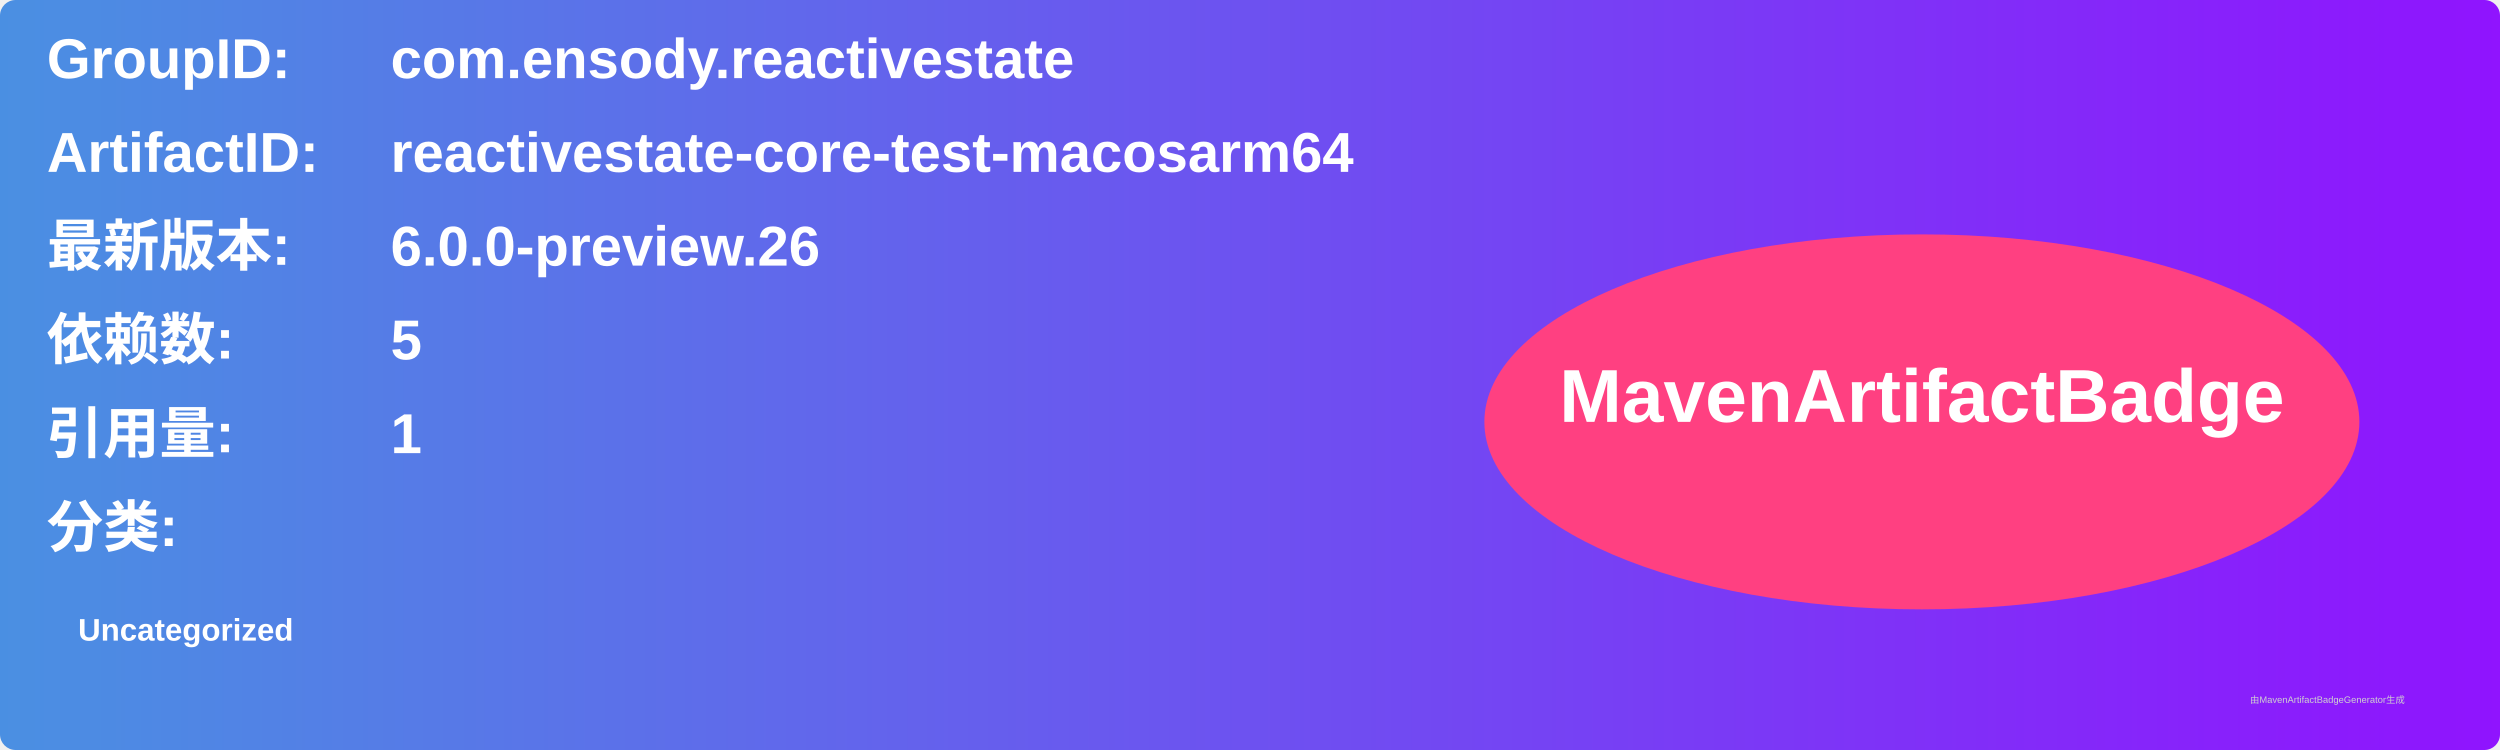
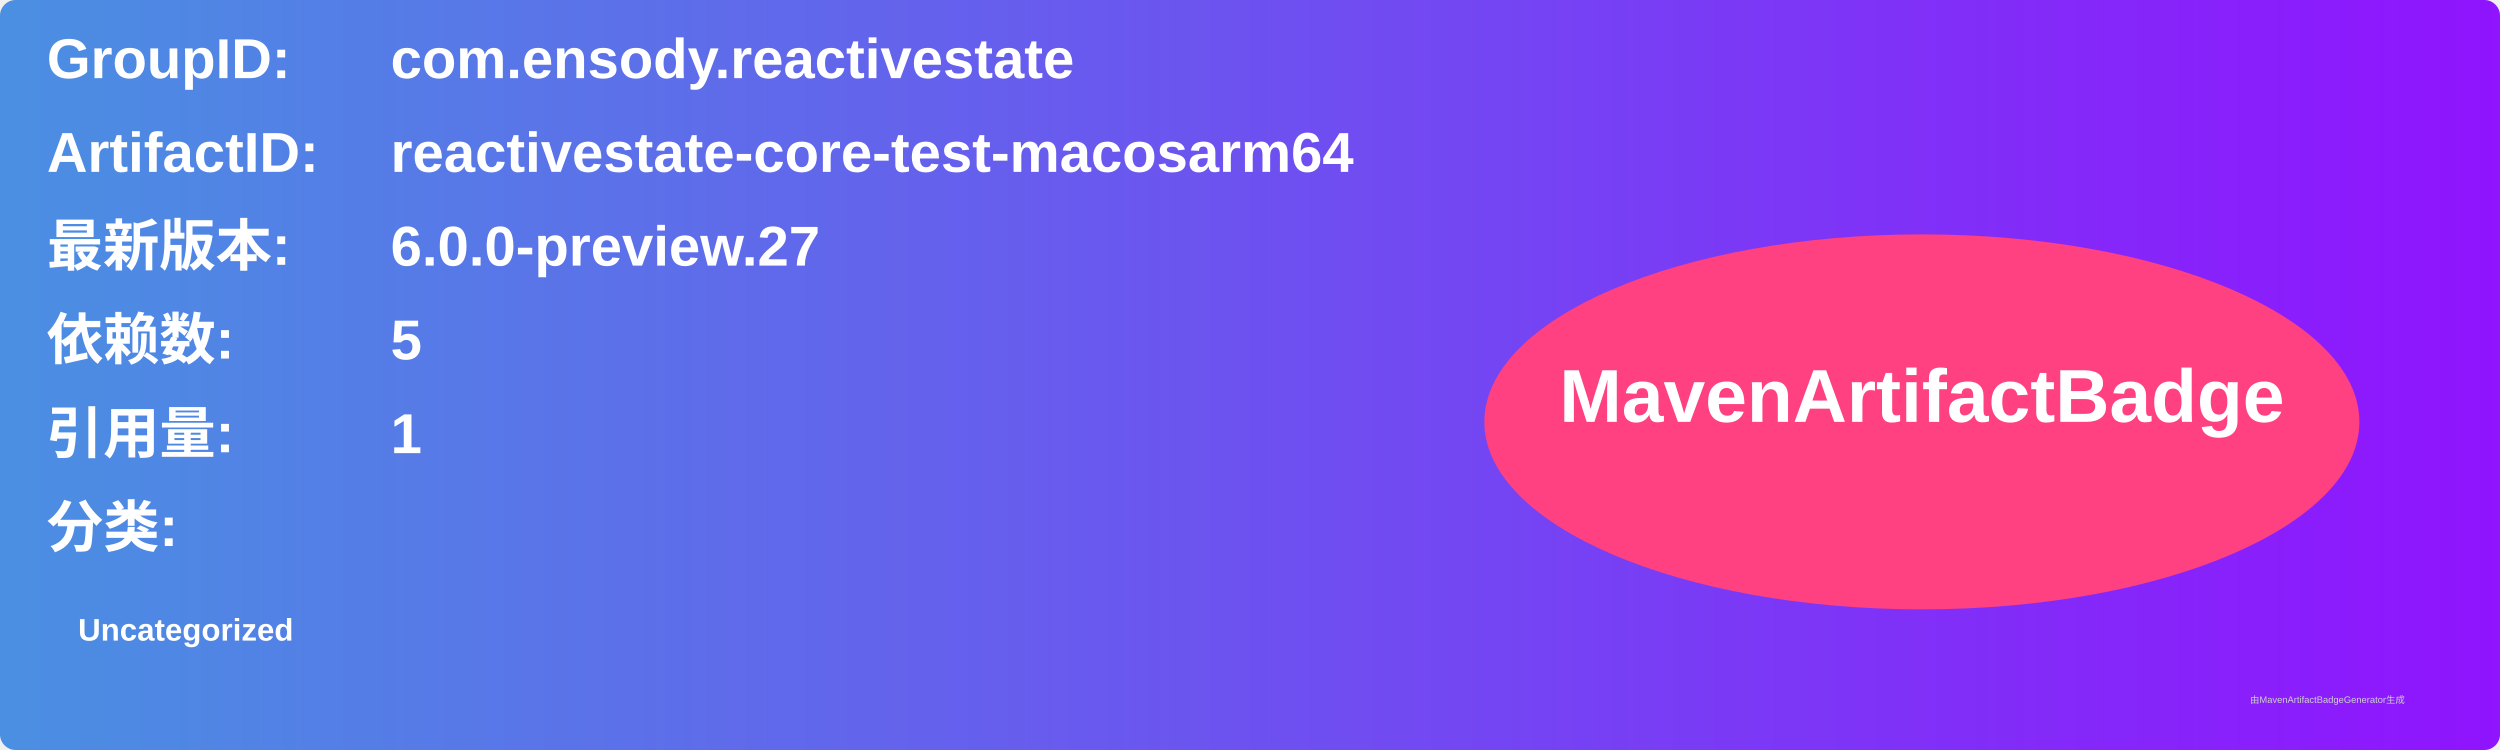
<svg xmlns="http://www.w3.org/2000/svg" width="800" height="240" viewBox="0 0 800 240">
  <linearGradient id="grad" x1="0%" y1="0%" x2="100%" y2="0%">
    <stop offset="0%" stop-color="#4a90e2" />
    <stop offset="100%" stop-color="#9013fe" />
  </linearGradient>
  <rect width="100%" height="100%" rx="5" ry="5" fill="url(#grad)" />
  <g transform="translate(15, 15)">
    <text x="0" y="10" font-family="Arial" font-size="18" fill="white" font-weight="bold" width="260">GroupID:</text>
    <text x="110" y="10" font-family="Arial" font-size="18" fill="white" font-weight="bold" width="460">com.ensody.reactivestate</text>
    <text x="0" y="40" font-family="Arial" font-size="18" fill="white" font-weight="bold" width="260">ArtifactID:</text>
    <text x="110" y="40" font-family="Arial" font-size="18" fill="white" font-weight="bold" width="460">reactivestate-core-test-macosarm64</text>
    <text x="0" y="70" font-family="Arial" font-size="18" fill="white" font-weight="bold">最新版本:</text>
    <text x="110" y="70" font-family="Arial" font-size="18" fill="white" font-weight="bold">
-       <tspan font-weight="bold">6.0.0-preview.26</tspan>
+       <tspan font-weight="bold">6.0.0-preview.27</tspan>
    </text>
    <text x="0" y="100" font-family="Arial" font-size="18" fill="white" font-weight="bold">依赖数: </text>
    <text x="110" y="100" font-family="Arial" font-size="18" fill="white">
      <tspan font-weight="bold">5</tspan>
    </text>
    <text x="0" y="130" font-family="Arial" font-size="18" fill="white" font-weight="bold">引用量: </text>
    <text x="110" y="130" font-family="Arial" font-size="18" fill="white">
      <tspan font-weight="bold">1</tspan>
    </text>
    <text x="0" y="160" font-family="Arial" font-size="18" fill="white" font-weight="bold">分类:</text>
    <text x="10" y="190" font-family="Arial" font-size="10" fill="white">
      <tspan font-weight="bold">Uncategorized</tspan>
    </text>
    <ellipse cx="600" cy="120" rx="140" ry="60" fill="#ff4081" />
    <text x="600" y="120" text-anchor="middle" font-family="Arial" font-size="24" fill="white" font-weight="bold">MavenArtifactBadge</text>
  </g>
  <text x="720" y="225" font-family="Arial" font-size="3" fill="#d0d0d0">由MavenArtifactBadgeGenerator生成</text>
</svg>
